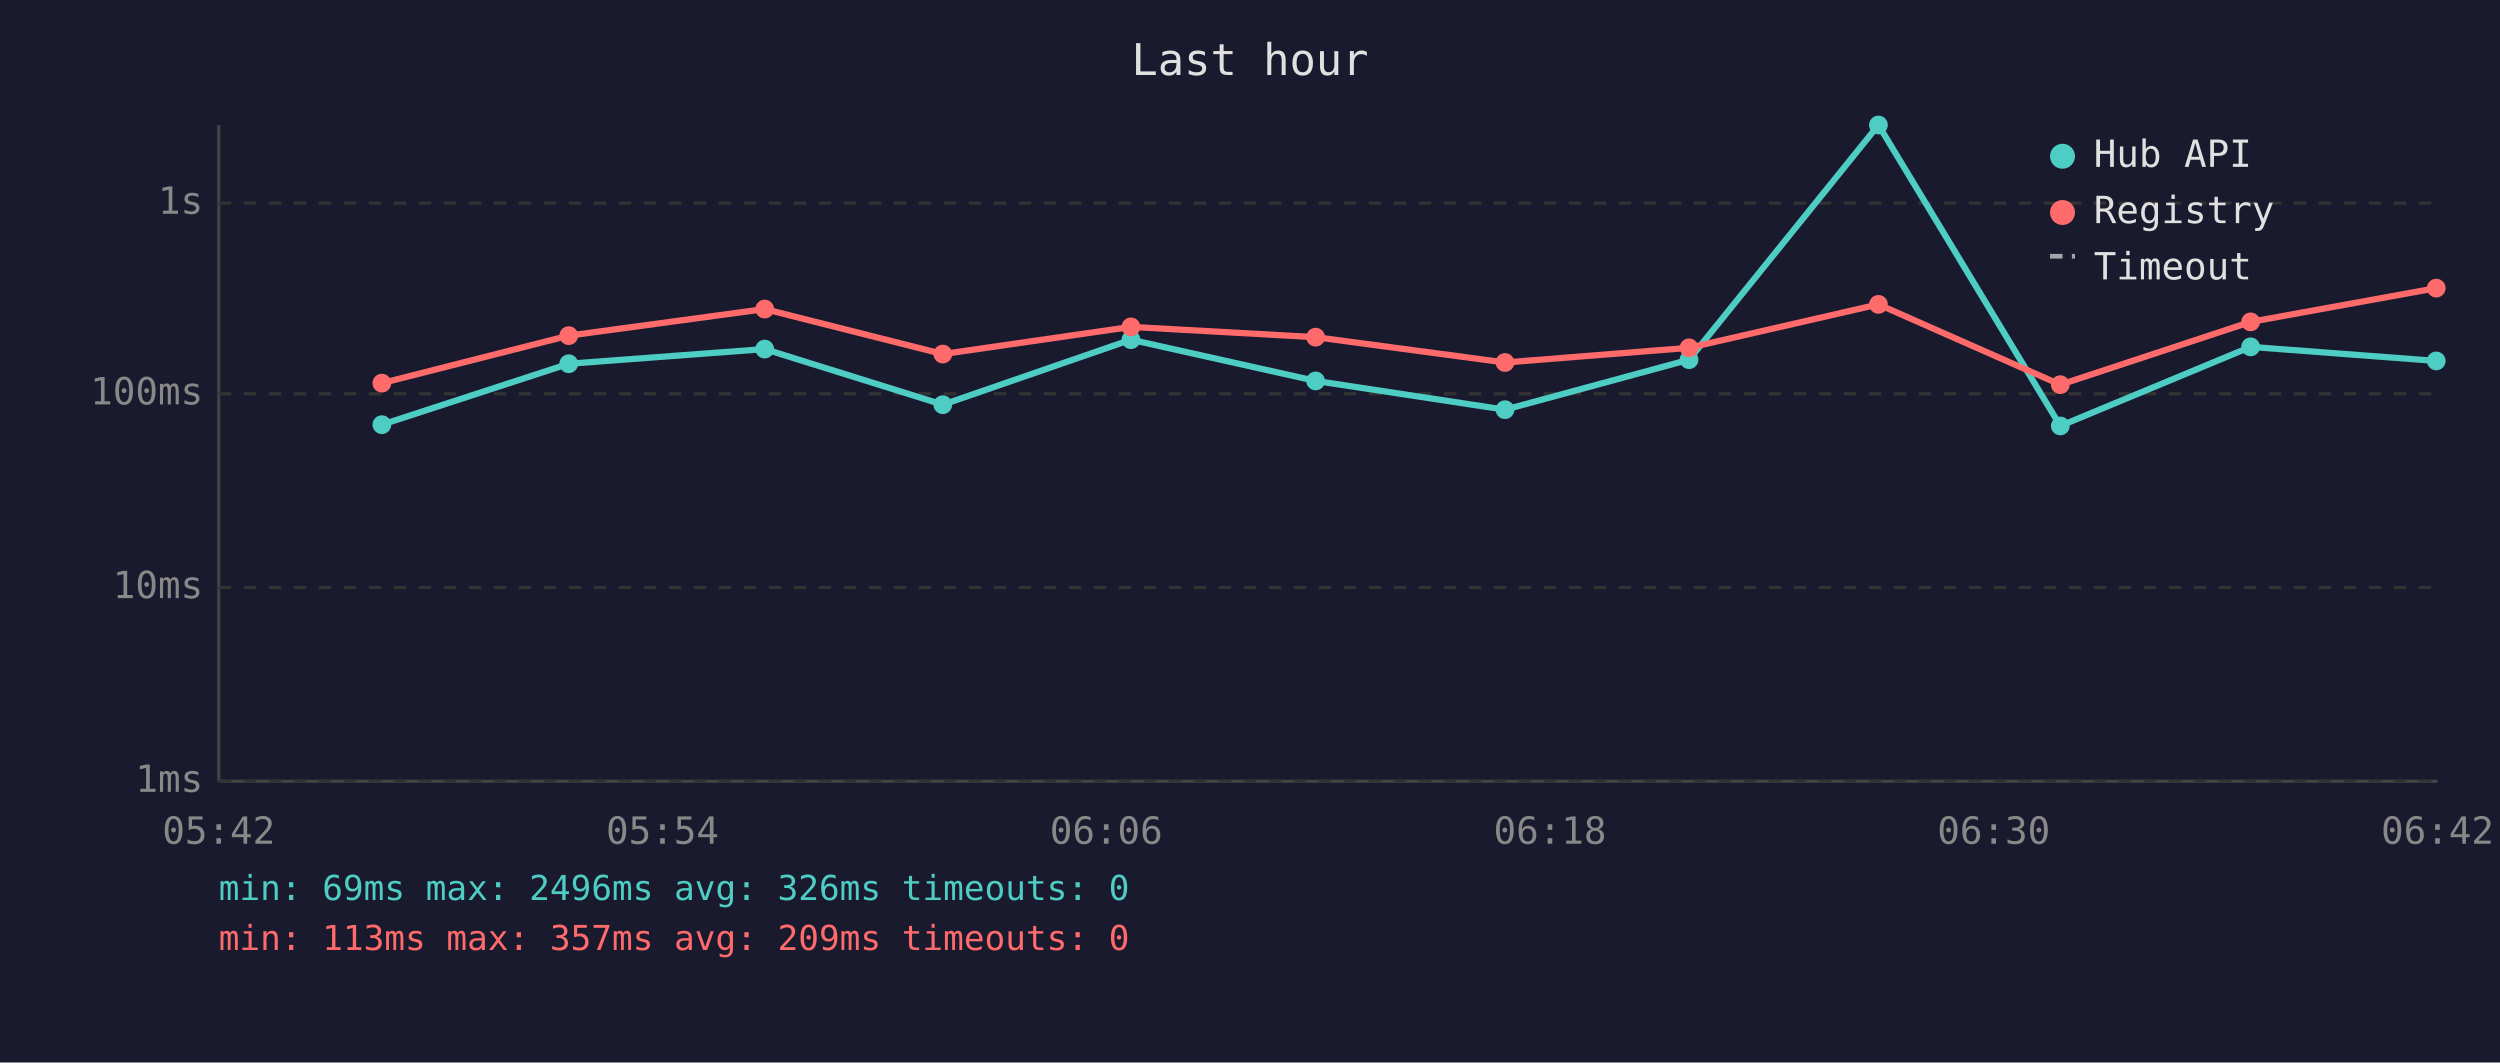
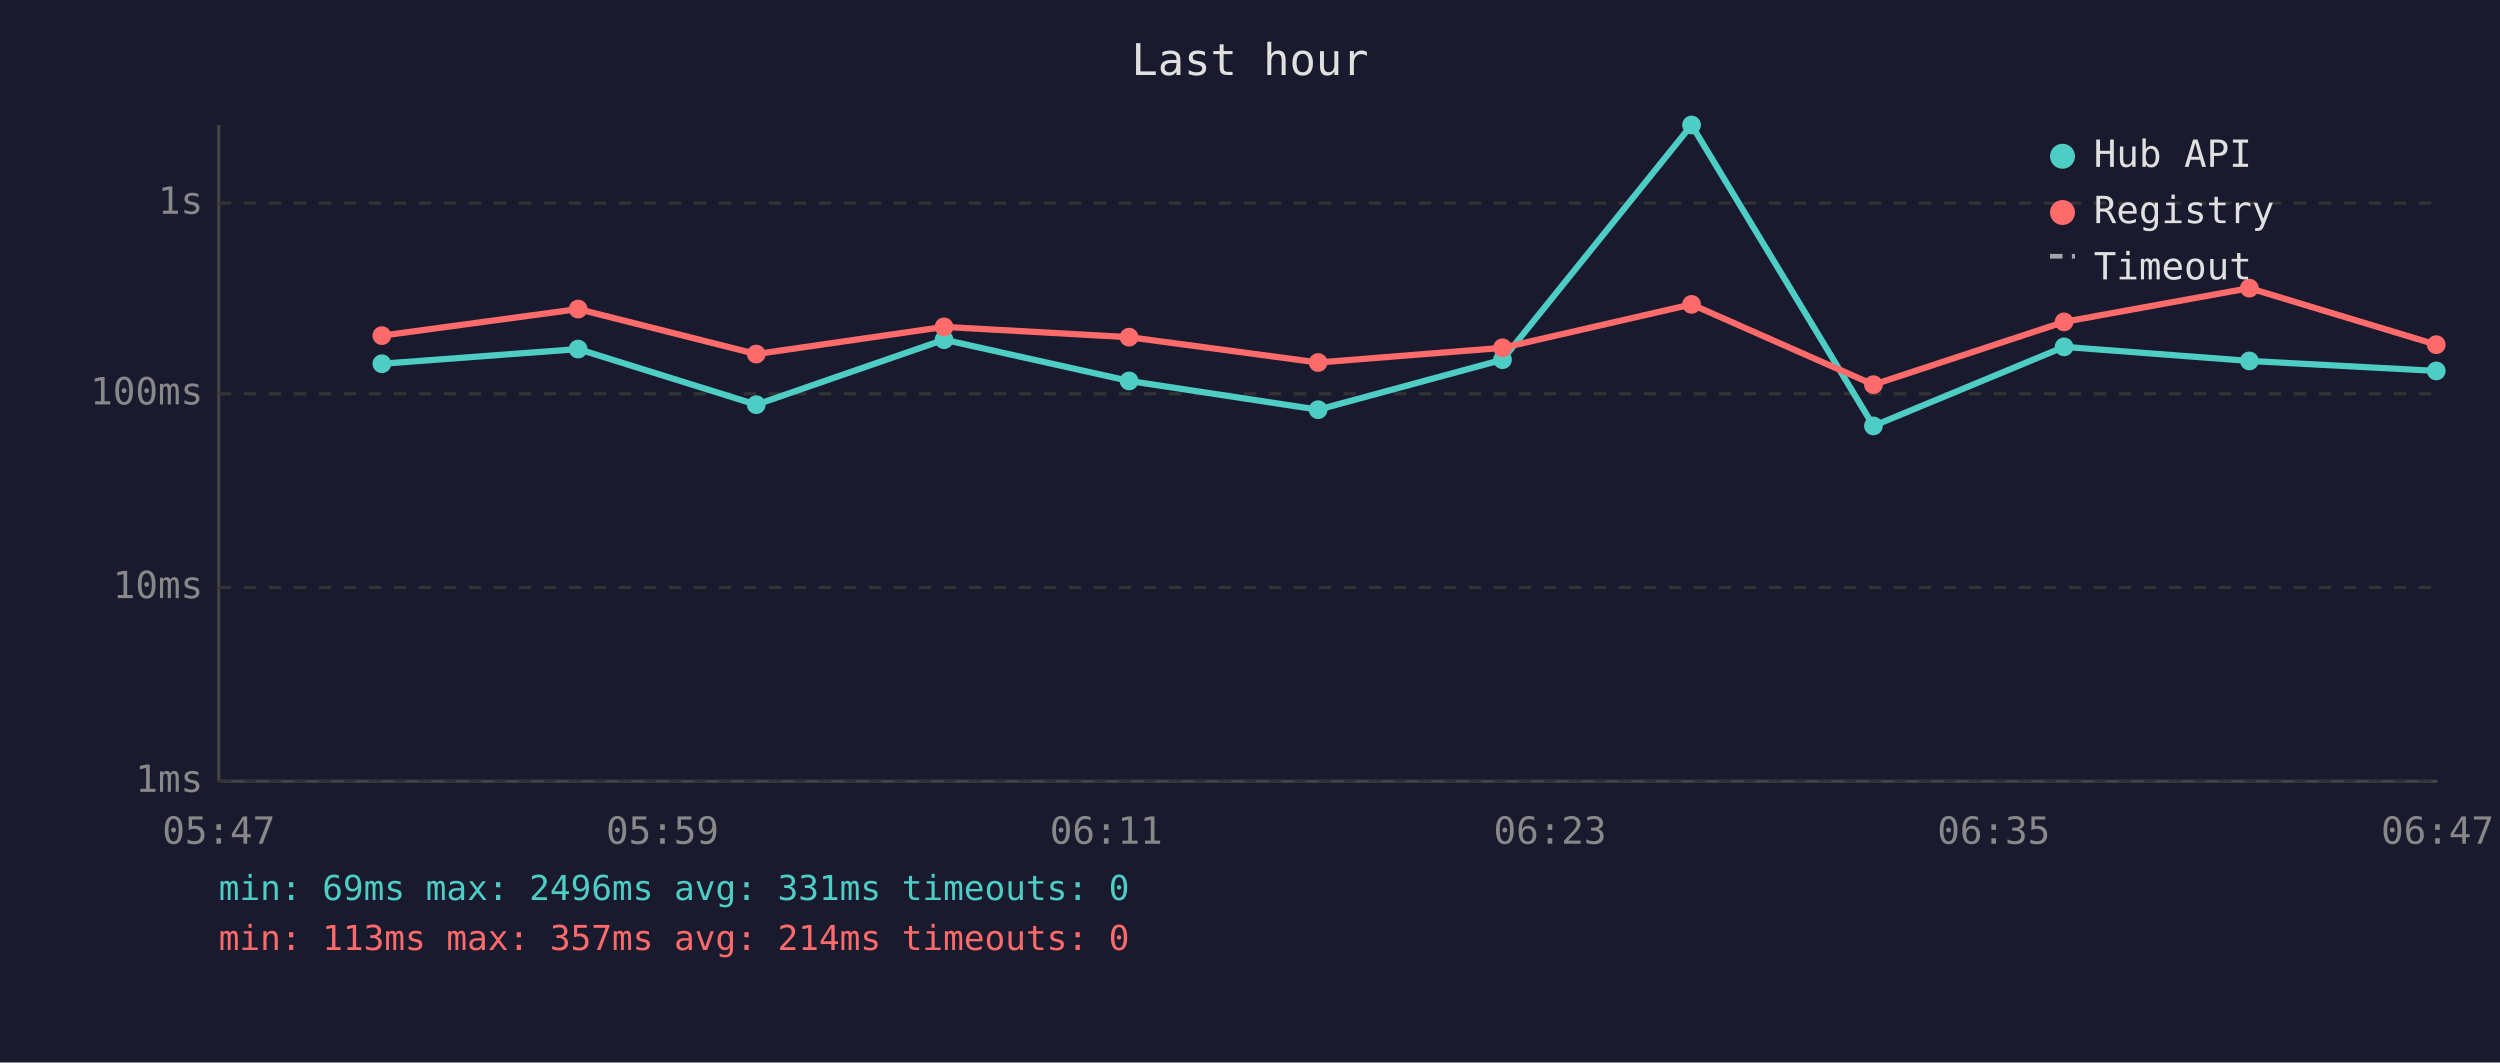
<svg xmlns="http://www.w3.org/2000/svg" viewBox="0 0 800 340" font-family="monospace" font-size="12">
  <rect width="800" height="340" fill="#1a1a2e" />
  <text x="400" y="24" fill="#e0e0e0" font-size="14" text-anchor="middle">Last hour</text>
  <line x1="70" y1="40" x2="70" y2="250" stroke="#444" stroke-width="1" />
  <line x1="70" y1="250" x2="780" y2="250" stroke="#444" stroke-width="1" />
  <line x1="70" y1="250" x2="780" y2="250" stroke="#333" stroke-width="1" stroke-dasharray="4" />
  <text x="65" y="250" fill="#888" text-anchor="end" dominant-baseline="middle">1ms</text>
  <line x1="70" y1="188" x2="780" y2="188" stroke="#333" stroke-width="1" stroke-dasharray="4" />
  <text x="65" y="188" fill="#888" text-anchor="end" dominant-baseline="middle">10ms</text>
  <line x1="70" y1="126" x2="780" y2="126" stroke="#333" stroke-width="1" stroke-dasharray="4" />
  <text x="65" y="126" fill="#888" text-anchor="end" dominant-baseline="middle">100ms</text>
  <line x1="70" y1="65" x2="780" y2="65" stroke="#333" stroke-width="1" stroke-dasharray="4" />
  <text x="65" y="65" fill="#888" text-anchor="end" dominant-baseline="middle">1s</text>
-   <text x="70" y="270" fill="#888" text-anchor="middle">05:42</text>
-   <text x="212" y="270" fill="#888" text-anchor="middle">05:54</text>
-   <text x="354" y="270" fill="#888" text-anchor="middle">06:06</text>
-   <text x="496" y="270" fill="#888" text-anchor="middle">06:18</text>
-   <text x="638" y="270" fill="#888" text-anchor="middle">06:30</text>
-   <text x="780" y="270" fill="#888" text-anchor="middle">06:42</text>
-   <polyline points="122.2,135.9 182.0,116.4 244.7,111.7 301.7,129.5 361.9,108.7 421.0,121.9 481.6,131.1 540.5,115.1 601.1,40.0 659.3,136.3 720.2,111.0 779.6,115.5" fill="none" stroke="#4ecdc4" stroke-width="2" opacity="1" />
-   <circle cx="122.2" cy="135.9" r="3" fill="#4ecdc4" />
-   <circle cx="182.0" cy="116.4" r="3" fill="#4ecdc4" />
-   <circle cx="244.7" cy="111.7" r="3" fill="#4ecdc4" />
-   <circle cx="301.7" cy="129.5" r="3" fill="#4ecdc4" />
-   <circle cx="361.9" cy="108.7" r="3" fill="#4ecdc4" />
-   <circle cx="421.0" cy="121.9" r="3" fill="#4ecdc4" />
-   <circle cx="481.6" cy="131.1" r="3" fill="#4ecdc4" />
-   <circle cx="540.5" cy="115.1" r="3" fill="#4ecdc4" />
-   <circle cx="601.1" cy="40.0" r="3" fill="#4ecdc4" />
-   <circle cx="659.3" cy="136.3" r="3" fill="#4ecdc4" />
-   <circle cx="720.2" cy="111.0" r="3" fill="#4ecdc4" />
-   <circle cx="779.6" cy="115.5" r="3" fill="#4ecdc4" />
-   <polyline points="122.2,122.6 182.0,107.4 244.7,98.9 301.7,113.3 361.9,104.6 421.0,107.9 481.6,116.0 540.5,111.3 601.1,97.4 659.3,123.1 720.2,103.0 779.6,92.2" fill="none" stroke="#ff6b6b" stroke-width="2" opacity="1" />
-   <circle cx="122.2" cy="122.6" r="3" fill="#ff6b6b" />
-   <circle cx="182.0" cy="107.4" r="3" fill="#ff6b6b" />
-   <circle cx="244.7" cy="98.9" r="3" fill="#ff6b6b" />
-   <circle cx="301.7" cy="113.3" r="3" fill="#ff6b6b" />
-   <circle cx="361.9" cy="104.6" r="3" fill="#ff6b6b" />
-   <circle cx="421.0" cy="107.9" r="3" fill="#ff6b6b" />
-   <circle cx="481.6" cy="116.0" r="3" fill="#ff6b6b" />
-   <circle cx="540.5" cy="111.3" r="3" fill="#ff6b6b" />
-   <circle cx="601.1" cy="97.4" r="3" fill="#ff6b6b" />
-   <circle cx="659.3" cy="123.1" r="3" fill="#ff6b6b" />
-   <circle cx="720.2" cy="103.0" r="3" fill="#ff6b6b" />
-   <circle cx="779.6" cy="92.2" r="3" fill="#ff6b6b" />
+   <text x="70" y="270" fill="#888" text-anchor="middle">05:47</text>
+   <text x="212" y="270" fill="#888" text-anchor="middle">05:59</text>
+   <text x="354" y="270" fill="#888" text-anchor="middle">06:11</text>
+   <text x="496" y="270" fill="#888" text-anchor="middle">06:23</text>
+   <text x="638" y="270" fill="#888" text-anchor="middle">06:35</text>
+   <text x="780" y="270" fill="#888" text-anchor="middle">06:47</text>
+   <polyline points="122.2,116.4 185.0,111.7 242.0,129.5 302.1,108.7 361.3,121.9 421.8,131.1 480.8,115.1 541.3,40.0 599.5,136.3 660.5,111.0 719.8,115.5 779.6,118.7" fill="none" stroke="#4ecdc4" stroke-width="2" opacity="1" />
+   <circle cx="122.2" cy="116.4" r="3" fill="#4ecdc4" />
+   <circle cx="185.0" cy="111.7" r="3" fill="#4ecdc4" />
+   <circle cx="242.0" cy="129.5" r="3" fill="#4ecdc4" />
+   <circle cx="302.1" cy="108.7" r="3" fill="#4ecdc4" />
+   <circle cx="361.3" cy="121.9" r="3" fill="#4ecdc4" />
+   <circle cx="421.8" cy="131.1" r="3" fill="#4ecdc4" />
+   <circle cx="480.8" cy="115.1" r="3" fill="#4ecdc4" />
+   <circle cx="541.3" cy="40.0" r="3" fill="#4ecdc4" />
+   <circle cx="599.5" cy="136.3" r="3" fill="#4ecdc4" />
+   <circle cx="660.5" cy="111.0" r="3" fill="#4ecdc4" />
+   <circle cx="719.8" cy="115.5" r="3" fill="#4ecdc4" />
+   <circle cx="779.6" cy="118.7" r="3" fill="#4ecdc4" />
+   <polyline points="122.2,107.4 185.0,98.9 242.0,113.3 302.1,104.6 361.3,107.9 421.8,116.0 480.8,111.3 541.3,97.4 599.5,123.1 660.5,103.0 719.8,92.2 779.6,110.3" fill="none" stroke="#ff6b6b" stroke-width="2" opacity="1" />
+   <circle cx="122.2" cy="107.4" r="3" fill="#ff6b6b" />
+   <circle cx="185.0" cy="98.9" r="3" fill="#ff6b6b" />
+   <circle cx="242.0" cy="113.3" r="3" fill="#ff6b6b" />
+   <circle cx="302.1" cy="104.6" r="3" fill="#ff6b6b" />
+   <circle cx="361.3" cy="107.9" r="3" fill="#ff6b6b" />
+   <circle cx="421.8" cy="116.0" r="3" fill="#ff6b6b" />
+   <circle cx="480.8" cy="111.3" r="3" fill="#ff6b6b" />
+   <circle cx="541.3" cy="97.4" r="3" fill="#ff6b6b" />
+   <circle cx="599.5" cy="123.1" r="3" fill="#ff6b6b" />
+   <circle cx="660.5" cy="103.0" r="3" fill="#ff6b6b" />
+   <circle cx="719.8" cy="92.2" r="3" fill="#ff6b6b" />
+   <circle cx="779.6" cy="110.3" r="3" fill="#ff6b6b" />
  <circle cx="660" cy="50" r="4" fill="#4ecdc4" />
  <text x="670" y="50" fill="#e0e0e0" dominant-baseline="middle">Hub API</text>
  <circle cx="660" cy="68" r="4" fill="#ff6b6b" />
  <text x="670" y="68" fill="#e0e0e0" dominant-baseline="middle">Registry</text>
  <line x1="656" y1="82" x2="664" y2="82" stroke="#e0e0e0" stroke-width="1.5" stroke-dasharray="4,3" opacity="0.7" />
  <text x="670" y="86" fill="#e0e0e0" dominant-baseline="middle">Timeout</text>
-   <text x="70" y="288" fill="#4ecdc4" font-size="11">min: 69ms  max: 2496ms  avg: 326ms  timeouts: 0</text>
-   <text x="70" y="304" fill="#ff6b6b" font-size="11">min: 113ms  max: 357ms  avg: 209ms  timeouts: 0</text>
+   <text x="70" y="288" fill="#4ecdc4" font-size="11">min: 69ms  max: 2496ms  avg: 331ms  timeouts: 0</text>
+   <text x="70" y="304" fill="#ff6b6b" font-size="11">min: 113ms  max: 357ms  avg: 214ms  timeouts: 0</text>
</svg>
